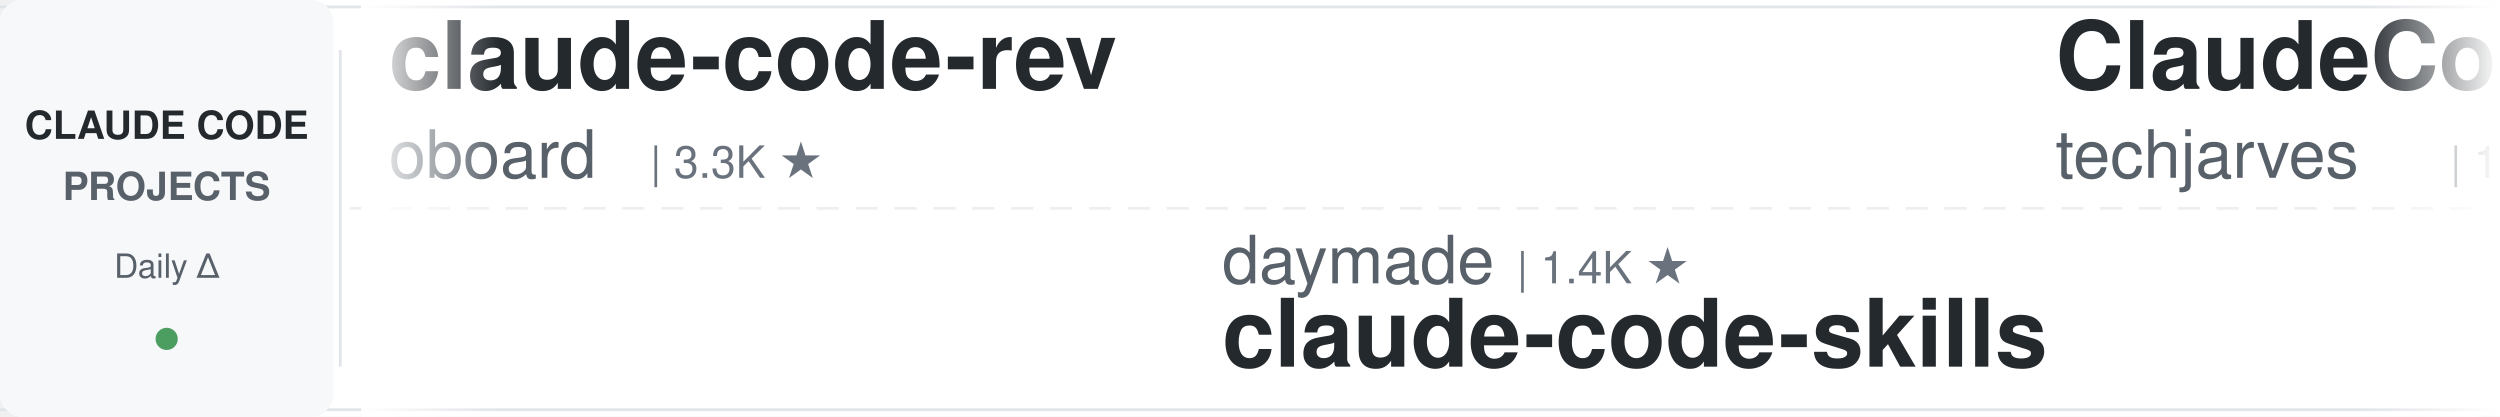
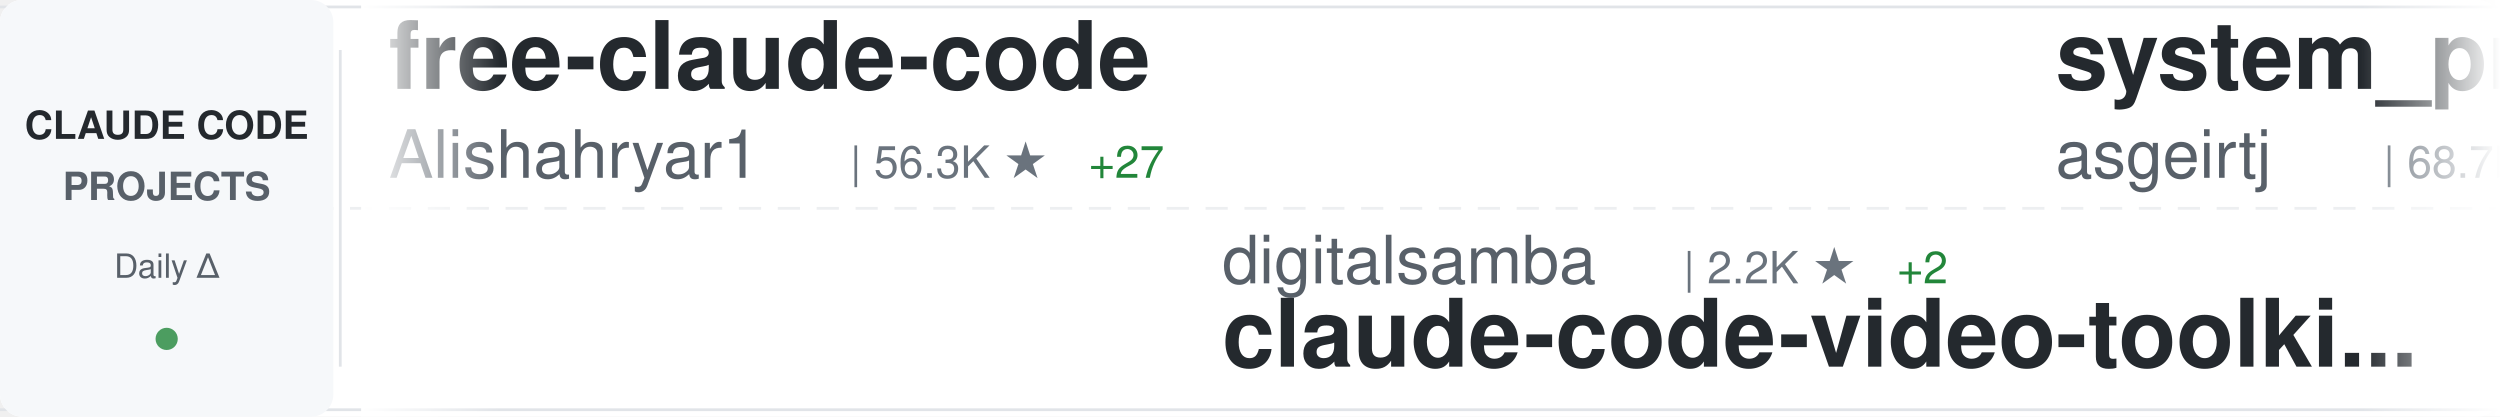
<svg xmlns="http://www.w3.org/2000/svg" width="900" height="150">
  <defs>
    <linearGradient id="awesomeLeftFade" x1="0%" y1="0%" x2="100%" y2="0%">
      <stop offset="0%" style="stop-color:#ffffff;stop-opacity:1" />
      <stop offset="100%" style="stop-color:#ffffff;stop-opacity:0" />
    </linearGradient>
    <linearGradient id="awesomeRightFade" x1="0%" y1="0%" x2="100%" y2="0%">
      <stop offset="0%" style="stop-color:#ffffff;stop-opacity:0" />
      <stop offset="100%" style="stop-color:#ffffff;stop-opacity:1" />
    </linearGradient>
  </defs>
  <rect width="900" height="150" fill="#ffffff" rx="8" />
  <rect x="0" y="2" width="900" height="1" fill="#e1e4e8" />
  <rect x="0" y="147" width="900" height="1" fill="#e1e4e8" />
  <line x1="0" y1="75" x2="900" y2="75" stroke="#e1e4e8" stroke-width="1" stroke-dasharray="8 6" opacity="0.6" />
  <rect x="0" y="0" width="120" height="150" fill="#f6f8fa" rx="8" />
  <text x="60" y="50" font-family="-apple-system, BlinkMacSystemFont, 'Segoe UI', Helvetica, Arial, sans-serif" font-size="14" font-weight="600" fill="#24292e" text-anchor="middle">CLAUDE CODE</text>
  <text x="60" y="72" font-family="-apple-system, BlinkMacSystemFont, 'Segoe UI', Helvetica, Arial, sans-serif" font-size="14" font-weight="600" fill="#586069" text-anchor="middle">PROJECTS</text>
  <text x="60" y="100" font-family="-apple-system, BlinkMacSystemFont, 'Segoe UI', Helvetica, Arial, sans-serif" font-size="12" font-weight="500" fill="#586069" text-anchor="middle">Daily Δ</text>
  <circle cx="60" cy="122" r="4" fill="#22863a" opacity="0.8" />
  <rect x="122" y="18" width="1" height="114" fill="#e1e4e8" />
  <clipPath id="awesomeTickerClip">
    <rect x="130" y="0" width="770" height="150" />
  </clipPath>
  <g clip-path="url(#awesomeTickerClip)">
    <g id="awesomeTickerItems">
      <animateTransform attributeName="transform" attributeType="XML" type="translate" from="0 0" to="-3000 0" dur="54s" repeatCount="indefinite" />
      <g transform="translate(0, 0)">
-         <text x="140" y="32" font-family="-apple-system, BlinkMacSystemFont, 'Segoe UI', Helvetica, Arial, sans-serif" font-size="34" font-weight="600" fill="#24292e">claude-code-rev</text>
-         <text x="140" y="64" font-family="-apple-system, BlinkMacSystemFont, 'Segoe UI', Helvetica, Arial, sans-serif" font-size="24" font-weight="400" fill="#586069">oboard</text>
-         <text x="234" y="64" font-family="-apple-system, BlinkMacSystemFont, 'Segoe UI', Helvetica, Arial, sans-serif" font-size="16" font-weight="500" fill="#6a737d">| 3.3K ★</text>
+         <text x="140" y="32" font-family="-apple-system, BlinkMacSystemFont, 'Segoe UI', Helvetica, Arial, sans-serif" font-size="34" font-weight="600" fill="#24292e">free-claude-code</text>
+         <text x="140" y="64" font-family="-apple-system, BlinkMacSystemFont, 'Segoe UI', Helvetica, Arial, sans-serif" font-size="24" font-weight="400" fill="#586069">Alishahryar1</text>
+         <text x="306" y="64" font-family="-apple-system, BlinkMacSystemFont, 'Segoe UI', Helvetica, Arial, sans-serif" font-size="16" font-weight="500" fill="#6a737d">| 56.3K ★</text>
+         <text x="392" y="64" font-family="-apple-system, BlinkMacSystemFont, 'Segoe UI', Helvetica, Arial, sans-serif" font-size="16" font-weight="500" fill="#22863a"> +27</text>
      </g>
      <g transform="translate(300, 0)">
-         <text x="140" y="102" font-family="-apple-system, BlinkMacSystemFont, 'Segoe UI', Helvetica, Arial, sans-serif" font-size="24" font-weight="400" fill="#586069">daymade</text>
-         <text x="246" y="102" font-family="-apple-system, BlinkMacSystemFont, 'Segoe UI', Helvetica, Arial, sans-serif" font-size="16" font-weight="500" fill="#6a737d">| 1.4K ★</text>
-         <text x="140" y="132" font-family="-apple-system, BlinkMacSystemFont, 'Segoe UI', Helvetica, Arial, sans-serif" font-size="34" font-weight="600" fill="#24292e">claude-code-skills</text>
+         <text x="140" y="102" font-family="-apple-system, BlinkMacSystemFont, 'Segoe UI', Helvetica, Arial, sans-serif" font-size="24" font-weight="400" fill="#586069">digitalsamba</text>
+         <text x="306" y="102" font-family="-apple-system, BlinkMacSystemFont, 'Segoe UI', Helvetica, Arial, sans-serif" font-size="16" font-weight="500" fill="#6a737d">| 2.2K ★</text>
+         <text x="383" y="102" font-family="-apple-system, BlinkMacSystemFont, 'Segoe UI', Helvetica, Arial, sans-serif" font-size="16" font-weight="500" fill="#22863a"> +2</text>
+         <text x="140" y="132" font-family="-apple-system, BlinkMacSystemFont, 'Segoe UI', Helvetica, Arial, sans-serif" font-size="34" font-weight="600" fill="#24292e">claude-code-video-toolki...</text>
      </g>
      <g transform="translate(600, 0)">
-         <text x="140" y="32" font-family="-apple-system, BlinkMacSystemFont, 'Segoe UI', Helvetica, Arial, sans-serif" font-size="34" font-weight="600" fill="#24292e">ClaudeCode-Portable</text>
-         <text x="140" y="64" font-family="-apple-system, BlinkMacSystemFont, 'Segoe UI', Helvetica, Arial, sans-serif" font-size="24" font-weight="400" fill="#586069">techjarves</text>
-         <text x="282" y="64" font-family="-apple-system, BlinkMacSystemFont, 'Segoe UI', Helvetica, Arial, sans-serif" font-size="16" font-weight="500" fill="#6a737d">| 1.5K ★</text>
-         <text x="359" y="64" font-family="-apple-system, BlinkMacSystemFont, 'Segoe UI', Helvetica, Arial, sans-serif" font-size="16" font-weight="500" fill="#22863a"> +2</text>
+         <text x="140" y="32" font-family="-apple-system, BlinkMacSystemFont, 'Segoe UI', Helvetica, Arial, sans-serif" font-size="34" font-weight="600" fill="#24292e">system_prompts_leaks</text>
+         <text x="140" y="64" font-family="-apple-system, BlinkMacSystemFont, 'Segoe UI', Helvetica, Arial, sans-serif" font-size="24" font-weight="400" fill="#586069">asgeirtj</text>
+         <text x="258" y="64" font-family="-apple-system, BlinkMacSystemFont, 'Segoe UI', Helvetica, Arial, sans-serif" font-size="16" font-weight="500" fill="#6a737d">| 68.7K ★</text>
+         <text x="344" y="64" font-family="-apple-system, BlinkMacSystemFont, 'Segoe UI', Helvetica, Arial, sans-serif" font-size="16" font-weight="500" fill="#22863a"> +21</text>
      </g>
      <g transform="translate(900, 0)">
-         <text x="140" y="102" font-family="-apple-system, BlinkMacSystemFont, 'Segoe UI', Helvetica, Arial, sans-serif" font-size="24" font-weight="400" fill="#586069">Windy3f3f3f3f</text>
-         <text x="318" y="102" font-family="-apple-system, BlinkMacSystemFont, 'Segoe UI', Helvetica, Arial, sans-serif" font-size="16" font-weight="500" fill="#6a737d">| 2.7K ★</text>
-         <text x="395" y="102" font-family="-apple-system, BlinkMacSystemFont, 'Segoe UI', Helvetica, Arial, sans-serif" font-size="16" font-weight="500" fill="#22863a"> +1</text>
-         <text x="140" y="132" font-family="-apple-system, BlinkMacSystemFont, 'Segoe UI', Helvetica, Arial, sans-serif" font-size="34" font-weight="600" fill="#24292e">claude-code-from-scratch</text>
+         <text x="140" y="102" font-family="-apple-system, BlinkMacSystemFont, 'Segoe UI', Helvetica, Arial, sans-serif" font-size="24" font-weight="400" fill="#586069">1rgs</text>
+         <text x="210" y="102" font-family="-apple-system, BlinkMacSystemFont, 'Segoe UI', Helvetica, Arial, sans-serif" font-size="16" font-weight="500" fill="#6a737d">| 3.8K ★</text>
+         <text x="140" y="132" font-family="-apple-system, BlinkMacSystemFont, 'Segoe UI', Helvetica, Arial, sans-serif" font-size="34" font-weight="600" fill="#24292e">claude-code-proxy</text>
      </g>
      <g transform="translate(1200, 0)">
-         <text x="140" y="32" font-family="-apple-system, BlinkMacSystemFont, 'Segoe UI', Helvetica, Arial, sans-serif" font-size="34" font-weight="600" fill="#24292e">ClaudeCode</text>
-         <text x="140" y="64" font-family="-apple-system, BlinkMacSystemFont, 'Segoe UI', Helvetica, Arial, sans-serif" font-size="24" font-weight="400" fill="#586069">guanshan</text>
-         <text x="258" y="64" font-family="-apple-system, BlinkMacSystemFont, 'Segoe UI', Helvetica, Arial, sans-serif" font-size="16" font-weight="500" fill="#6a737d">| 60 ★</text>
+         <text x="140" y="32" font-family="-apple-system, BlinkMacSystemFont, 'Segoe UI', Helvetica, Arial, sans-serif" font-size="34" font-weight="600" fill="#24292e">claude-code-analysis</text>
+         <text x="140" y="64" font-family="-apple-system, BlinkMacSystemFont, 'Segoe UI', Helvetica, Arial, sans-serif" font-size="24" font-weight="400" fill="#586069">liuup</text>
+         <text x="222" y="64" font-family="-apple-system, BlinkMacSystemFont, 'Segoe UI', Helvetica, Arial, sans-serif" font-size="16" font-weight="500" fill="#6a737d">| 4.0K ★</text>
      </g>
      <g transform="translate(1500, 0)">
        <text x="140" y="102" font-family="-apple-system, BlinkMacSystemFont, 'Segoe UI', Helvetica, Arial, sans-serif" font-size="24" font-weight="400" fill="#586069">anthropics</text>
-         <text x="282" y="102" font-family="-apple-system, BlinkMacSystemFont, 'Segoe UI', Helvetica, Arial, sans-serif" font-size="16" font-weight="500" fill="#6a737d">| 9.3K ★</text>
-         <text x="359" y="102" font-family="-apple-system, BlinkMacSystemFont, 'Segoe UI', Helvetica, Arial, sans-serif" font-size="16" font-weight="500" fill="#22863a"> +16</text>
-         <text x="140" y="132" font-family="-apple-system, BlinkMacSystemFont, 'Segoe UI', Helvetica, Arial, sans-serif" font-size="34" font-weight="600" fill="#24292e">claude-code-action</text>
+         <text x="282" y="102" font-family="-apple-system, BlinkMacSystemFont, 'Segoe UI', Helvetica, Arial, sans-serif" font-size="16" font-weight="500" fill="#6a737d">| 179.2K ★</text>
+         <text x="377" y="102" font-family="-apple-system, BlinkMacSystemFont, 'Segoe UI', Helvetica, Arial, sans-serif" font-size="16" font-weight="500" fill="#22863a"> +40</text>
+         <text x="140" y="132" font-family="-apple-system, BlinkMacSystemFont, 'Segoe UI', Helvetica, Arial, sans-serif" font-size="34" font-weight="600" fill="#24292e">skills</text>
      </g>
      <g transform="translate(1800, 0)">
-         <text x="140" y="32" font-family="-apple-system, BlinkMacSystemFont, 'Segoe UI', Helvetica, Arial, sans-serif" font-size="34" font-weight="600" fill="#24292e">claude-code-workflows</text>
-         <text x="140" y="64" font-family="-apple-system, BlinkMacSystemFont, 'Segoe UI', Helvetica, Arial, sans-serif" font-size="24" font-weight="400" fill="#586069">OneRedOak</text>
-         <text x="270" y="64" font-family="-apple-system, BlinkMacSystemFont, 'Segoe UI', Helvetica, Arial, sans-serif" font-size="16" font-weight="500" fill="#6a737d">| 3.9K ★</text>
+         <text x="140" y="32" font-family="-apple-system, BlinkMacSystemFont, 'Segoe UI', Helvetica, Arial, sans-serif" font-size="34" font-weight="600" fill="#24292e">claude-code-best-practic...</text>
+         <text x="140" y="64" font-family="-apple-system, BlinkMacSystemFont, 'Segoe UI', Helvetica, Arial, sans-serif" font-size="24" font-weight="400" fill="#586069">shanraisshan</text>
+         <text x="306" y="64" font-family="-apple-system, BlinkMacSystemFont, 'Segoe UI', Helvetica, Arial, sans-serif" font-size="16" font-weight="500" fill="#6a737d">| 66.9K ★</text>
+         <text x="392" y="64" font-family="-apple-system, BlinkMacSystemFont, 'Segoe UI', Helvetica, Arial, sans-serif" font-size="16" font-weight="500" fill="#22863a"> +35</text>
      </g>
      <g transform="translate(2100, 0)">
-         <text x="140" y="102" font-family="-apple-system, BlinkMacSystemFont, 'Segoe UI', Helvetica, Arial, sans-serif" font-size="24" font-weight="400" fill="#586069">ponponon</text>
-         <text x="258" y="102" font-family="-apple-system, BlinkMacSystemFont, 'Segoe UI', Helvetica, Arial, sans-serif" font-size="16" font-weight="500" fill="#6a737d">| 2.3K ★</text>
-         <text x="140" y="132" font-family="-apple-system, BlinkMacSystemFont, 'Segoe UI', Helvetica, Arial, sans-serif" font-size="34" font-weight="600" fill="#24292e">claude_code_src</text>
+         <text x="140" y="102" font-family="-apple-system, BlinkMacSystemFont, 'Segoe UI', Helvetica, Arial, sans-serif" font-size="24" font-weight="400" fill="#586069">luyao618</text>
+         <text x="258" y="102" font-family="-apple-system, BlinkMacSystemFont, 'Segoe UI', Helvetica, Arial, sans-serif" font-size="16" font-weight="500" fill="#6a737d">| 1.7K ★</text>
+         <text x="140" y="132" font-family="-apple-system, BlinkMacSystemFont, 'Segoe UI', Helvetica, Arial, sans-serif" font-size="34" font-weight="600" fill="#24292e">Claude-Code-Source-Study</text>
      </g>
      <g transform="translate(2400, 0)">
+         <text x="140" y="32" font-family="-apple-system, BlinkMacSystemFont, 'Segoe UI', Helvetica, Arial, sans-serif" font-size="34" font-weight="600" fill="#24292e">claude_code_src</text>
+         <text x="140" y="64" font-family="-apple-system, BlinkMacSystemFont, 'Segoe UI', Helvetica, Arial, sans-serif" font-size="24" font-weight="400" fill="#586069">ponponon</text>
+         <text x="258" y="64" font-family="-apple-system, BlinkMacSystemFont, 'Segoe UI', Helvetica, Arial, sans-serif" font-size="16" font-weight="500" fill="#6a737d">| 2.3K ★</text>
+       </g>
+       <g transform="translate(2700, 0)">
+         <text x="140" y="102" font-family="-apple-system, BlinkMacSystemFont, 'Segoe UI', Helvetica, Arial, sans-serif" font-size="24" font-weight="400" fill="#586069">777genius</text>
+         <text x="270" y="102" font-family="-apple-system, BlinkMacSystemFont, 'Segoe UI', Helvetica, Arial, sans-serif" font-size="16" font-weight="500" fill="#6a737d">| 931 ★</text>
+         <text x="140" y="132" font-family="-apple-system, BlinkMacSystemFont, 'Segoe UI', Helvetica, Arial, sans-serif" font-size="34" font-weight="600" fill="#24292e">claude-code-source-code</text>
+       </g>
+       <g transform="translate(3000, 0)">
        <text x="140" y="32" font-family="-apple-system, BlinkMacSystemFont, 'Segoe UI', Helvetica, Arial, sans-serif" font-size="34" font-weight="600" fill="#24292e">free-claude-code</text>
        <text x="140" y="64" font-family="-apple-system, BlinkMacSystemFont, 'Segoe UI', Helvetica, Arial, sans-serif" font-size="24" font-weight="400" fill="#586069">Alishahryar1</text>
        <text x="306" y="64" font-family="-apple-system, BlinkMacSystemFont, 'Segoe UI', Helvetica, Arial, sans-serif" font-size="16" font-weight="500" fill="#6a737d">| 56.3K ★</text>
-         <text x="392" y="64" font-family="-apple-system, BlinkMacSystemFont, 'Segoe UI', Helvetica, Arial, sans-serif" font-size="16" font-weight="500" fill="#22863a"> +11</text>
-       </g>
-       <g transform="translate(2700, 0)">
-         <text x="140" y="102" font-family="-apple-system, BlinkMacSystemFont, 'Segoe UI', Helvetica, Arial, sans-serif" font-size="24" font-weight="400" fill="#586069">Yeachan-Heo</text>
-         <text x="294" y="102" font-family="-apple-system, BlinkMacSystemFont, 'Segoe UI', Helvetica, Arial, sans-serif" font-size="16" font-weight="500" fill="#6a737d">| 39.5K ★</text>
-         <text x="380" y="102" font-family="-apple-system, BlinkMacSystemFont, 'Segoe UI', Helvetica, Arial, sans-serif" font-size="16" font-weight="500" fill="#22863a"> +9</text>
-         <text x="140" y="132" font-family="-apple-system, BlinkMacSystemFont, 'Segoe UI', Helvetica, Arial, sans-serif" font-size="34" font-weight="600" fill="#24292e">oh-my-claudecode</text>
-       </g>
-       <g transform="translate(3000, 0)">
-         <text x="140" y="32" font-family="-apple-system, BlinkMacSystemFont, 'Segoe UI', Helvetica, Arial, sans-serif" font-size="34" font-weight="600" fill="#24292e">claude-code-rev</text>
-         <text x="140" y="64" font-family="-apple-system, BlinkMacSystemFont, 'Segoe UI', Helvetica, Arial, sans-serif" font-size="24" font-weight="400" fill="#586069">oboard</text>
-         <text x="234" y="64" font-family="-apple-system, BlinkMacSystemFont, 'Segoe UI', Helvetica, Arial, sans-serif" font-size="16" font-weight="500" fill="#6a737d">| 3.3K ★</text>
+         <text x="392" y="64" font-family="-apple-system, BlinkMacSystemFont, 'Segoe UI', Helvetica, Arial, sans-serif" font-size="16" font-weight="500" fill="#22863a"> +27</text>
      </g>
      <g transform="translate(3300, 0)">
-         <text x="140" y="102" font-family="-apple-system, BlinkMacSystemFont, 'Segoe UI', Helvetica, Arial, sans-serif" font-size="24" font-weight="400" fill="#586069">daymade</text>
-         <text x="246" y="102" font-family="-apple-system, BlinkMacSystemFont, 'Segoe UI', Helvetica, Arial, sans-serif" font-size="16" font-weight="500" fill="#6a737d">| 1.4K ★</text>
-         <text x="140" y="132" font-family="-apple-system, BlinkMacSystemFont, 'Segoe UI', Helvetica, Arial, sans-serif" font-size="34" font-weight="600" fill="#24292e">claude-code-skills</text>
+         <text x="140" y="102" font-family="-apple-system, BlinkMacSystemFont, 'Segoe UI', Helvetica, Arial, sans-serif" font-size="24" font-weight="400" fill="#586069">digitalsamba</text>
+         <text x="306" y="102" font-family="-apple-system, BlinkMacSystemFont, 'Segoe UI', Helvetica, Arial, sans-serif" font-size="16" font-weight="500" fill="#6a737d">| 2.2K ★</text>
+         <text x="383" y="102" font-family="-apple-system, BlinkMacSystemFont, 'Segoe UI', Helvetica, Arial, sans-serif" font-size="16" font-weight="500" fill="#22863a"> +2</text>
+         <text x="140" y="132" font-family="-apple-system, BlinkMacSystemFont, 'Segoe UI', Helvetica, Arial, sans-serif" font-size="34" font-weight="600" fill="#24292e">claude-code-video-toolki...</text>
      </g>
      <g transform="translate(3600, 0)">
-         <text x="140" y="32" font-family="-apple-system, BlinkMacSystemFont, 'Segoe UI', Helvetica, Arial, sans-serif" font-size="34" font-weight="600" fill="#24292e">ClaudeCode-Portable</text>
-         <text x="140" y="64" font-family="-apple-system, BlinkMacSystemFont, 'Segoe UI', Helvetica, Arial, sans-serif" font-size="24" font-weight="400" fill="#586069">techjarves</text>
-         <text x="282" y="64" font-family="-apple-system, BlinkMacSystemFont, 'Segoe UI', Helvetica, Arial, sans-serif" font-size="16" font-weight="500" fill="#6a737d">| 1.5K ★</text>
-         <text x="359" y="64" font-family="-apple-system, BlinkMacSystemFont, 'Segoe UI', Helvetica, Arial, sans-serif" font-size="16" font-weight="500" fill="#22863a"> +2</text>
+         <text x="140" y="32" font-family="-apple-system, BlinkMacSystemFont, 'Segoe UI', Helvetica, Arial, sans-serif" font-size="34" font-weight="600" fill="#24292e">system_prompts_leaks</text>
+         <text x="140" y="64" font-family="-apple-system, BlinkMacSystemFont, 'Segoe UI', Helvetica, Arial, sans-serif" font-size="24" font-weight="400" fill="#586069">asgeirtj</text>
+         <text x="258" y="64" font-family="-apple-system, BlinkMacSystemFont, 'Segoe UI', Helvetica, Arial, sans-serif" font-size="16" font-weight="500" fill="#6a737d">| 68.7K ★</text>
+         <text x="344" y="64" font-family="-apple-system, BlinkMacSystemFont, 'Segoe UI', Helvetica, Arial, sans-serif" font-size="16" font-weight="500" fill="#22863a"> +21</text>
      </g>
      <g transform="translate(3900, 0)">
-         <text x="140" y="102" font-family="-apple-system, BlinkMacSystemFont, 'Segoe UI', Helvetica, Arial, sans-serif" font-size="24" font-weight="400" fill="#586069">Windy3f3f3f3f</text>
-         <text x="318" y="102" font-family="-apple-system, BlinkMacSystemFont, 'Segoe UI', Helvetica, Arial, sans-serif" font-size="16" font-weight="500" fill="#6a737d">| 2.7K ★</text>
-         <text x="395" y="102" font-family="-apple-system, BlinkMacSystemFont, 'Segoe UI', Helvetica, Arial, sans-serif" font-size="16" font-weight="500" fill="#22863a"> +1</text>
-         <text x="140" y="132" font-family="-apple-system, BlinkMacSystemFont, 'Segoe UI', Helvetica, Arial, sans-serif" font-size="34" font-weight="600" fill="#24292e">claude-code-from-scratch</text>
+         <text x="140" y="102" font-family="-apple-system, BlinkMacSystemFont, 'Segoe UI', Helvetica, Arial, sans-serif" font-size="24" font-weight="400" fill="#586069">1rgs</text>
+         <text x="210" y="102" font-family="-apple-system, BlinkMacSystemFont, 'Segoe UI', Helvetica, Arial, sans-serif" font-size="16" font-weight="500" fill="#6a737d">| 3.8K ★</text>
+         <text x="140" y="132" font-family="-apple-system, BlinkMacSystemFont, 'Segoe UI', Helvetica, Arial, sans-serif" font-size="34" font-weight="600" fill="#24292e">claude-code-proxy</text>
      </g>
    </g>
  </g>
  <rect x="130" y="0" width="50" height="150" fill="url(#awesomeLeftFade)" />
  <rect x="850" y="0" width="50" height="150" fill="url(#awesomeRightFade)" />
</svg>
